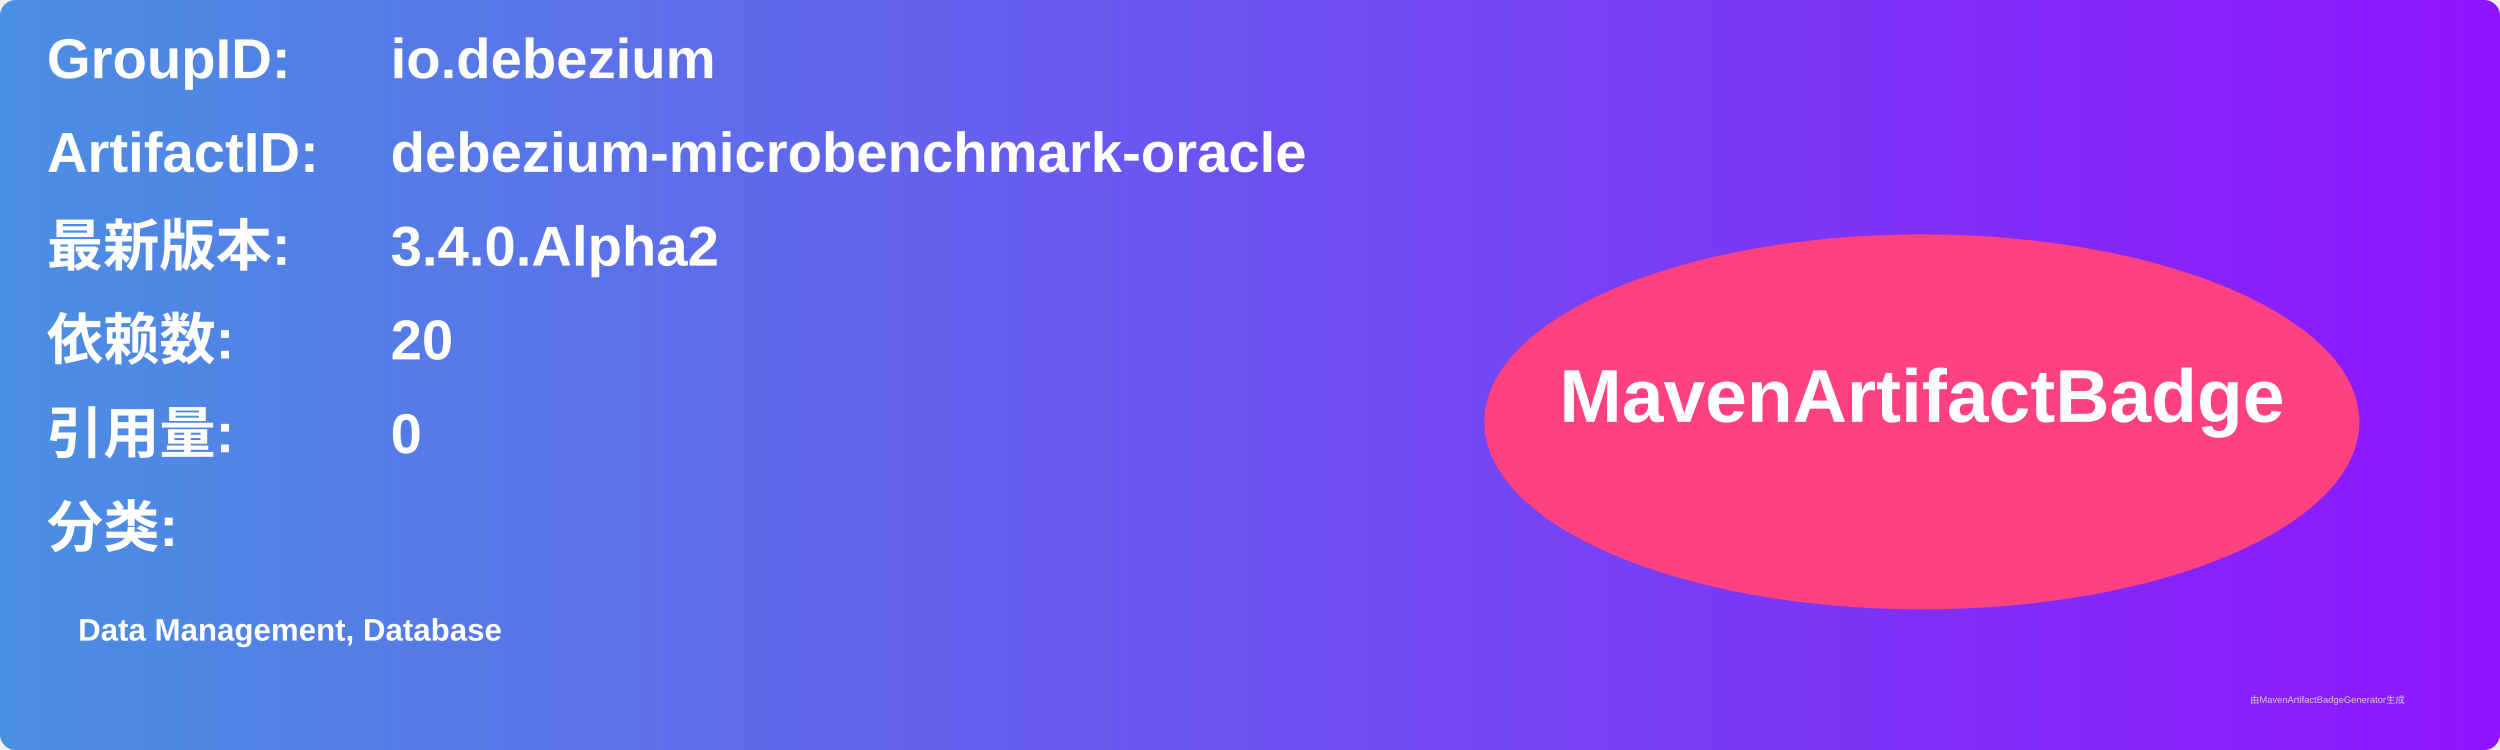
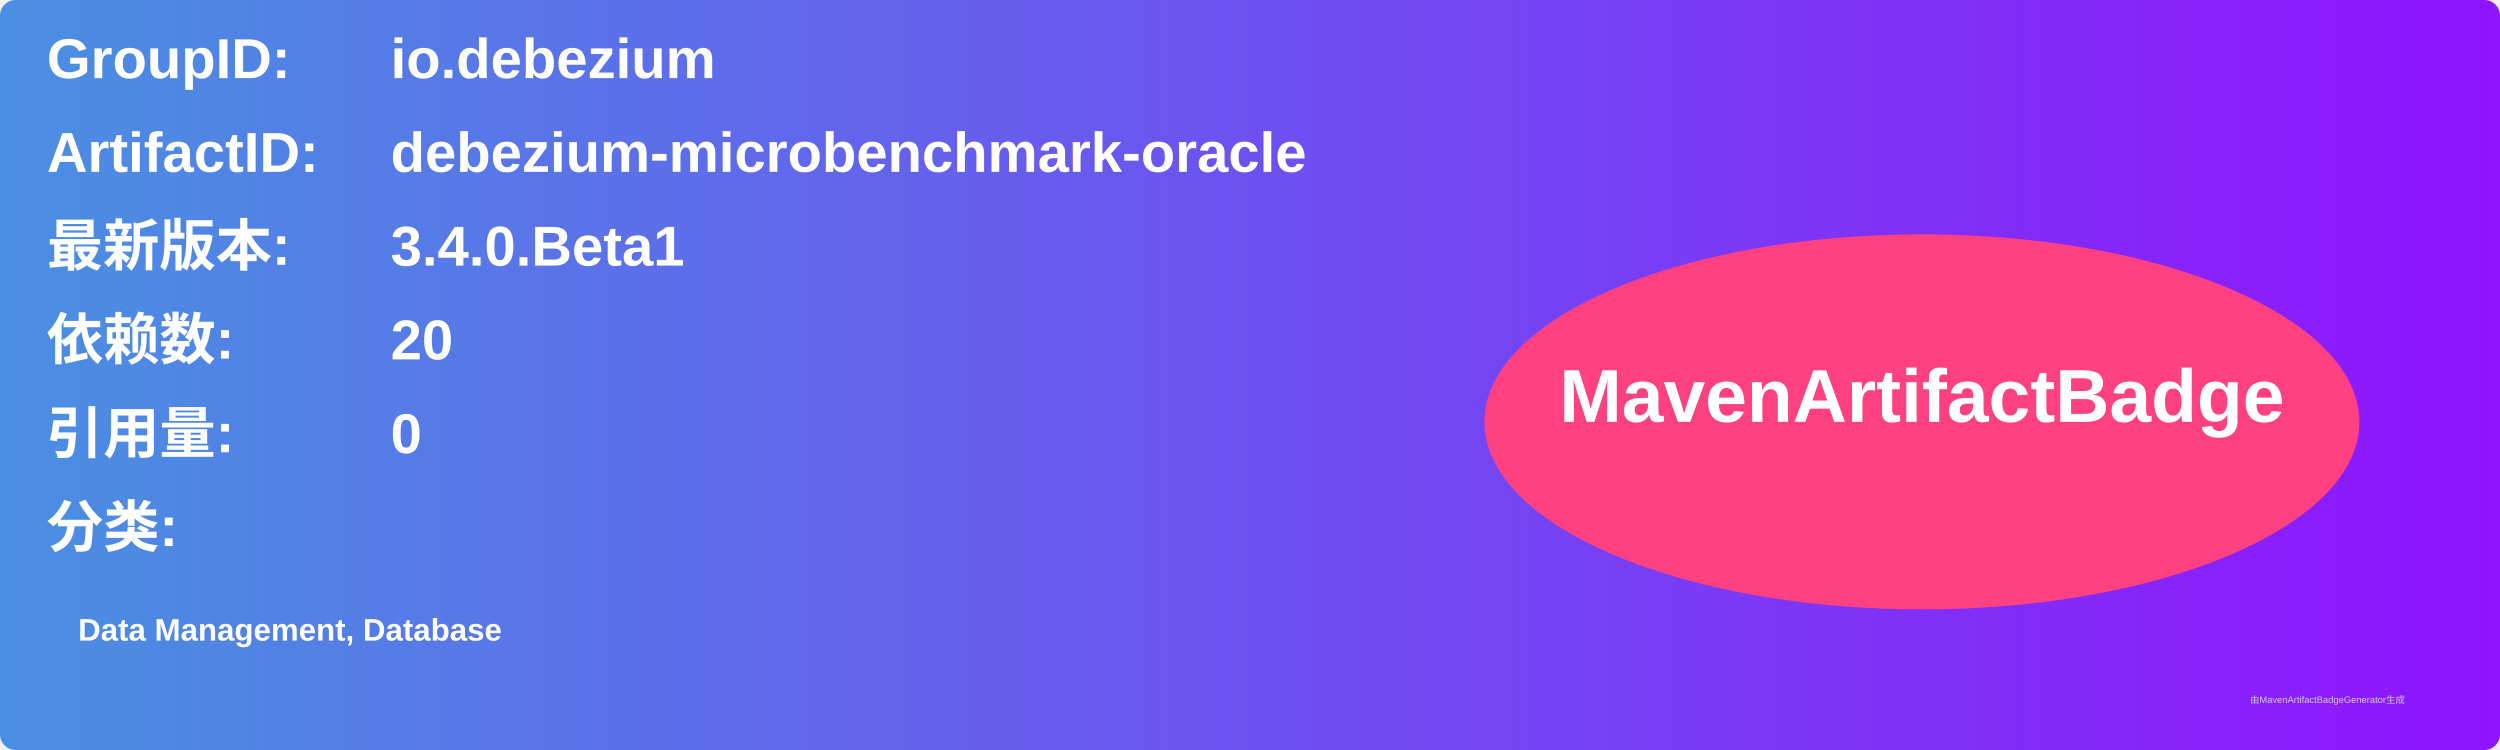
<svg xmlns="http://www.w3.org/2000/svg" width="800" height="240" viewBox="0 0 800 240">
  <linearGradient id="grad" x1="0%" y1="0%" x2="100%" y2="0%">
    <stop offset="0%" stop-color="#4a90e2" />
    <stop offset="100%" stop-color="#9013fe" />
  </linearGradient>
  <rect width="100%" height="100%" rx="5" ry="5" fill="url(#grad)" />
  <g transform="translate(15, 15)">
    <text x="0" y="10" font-family="Arial" font-size="18" fill="white" font-weight="bold" width="260">GroupID:</text>
    <text x="110" y="10" font-family="Arial" font-size="18" fill="white" font-weight="bold" width="460">io.debezium</text>
    <text x="0" y="40" font-family="Arial" font-size="18" fill="white" font-weight="bold" width="260">ArtifactID:</text>
    <text x="110" y="40" font-family="Arial" font-size="18" fill="white" font-weight="bold" width="460">debezium-microbenchmark-oracle</text>
    <text x="0" y="70" font-family="Arial" font-size="18" fill="white" font-weight="bold">最新版本:</text>
    <text x="110" y="70" font-family="Arial" font-size="18" fill="white" font-weight="bold">
-       <tspan font-weight="bold">3.4.0.Alpha2</tspan>
+       <tspan font-weight="bold">3.4.0.Beta1</tspan>
    </text>
    <text x="0" y="100" font-family="Arial" font-size="18" fill="white" font-weight="bold">依赖数: </text>
    <text x="110" y="100" font-family="Arial" font-size="18" fill="white">
      <tspan font-weight="bold">20</tspan>
    </text>
    <text x="0" y="130" font-family="Arial" font-size="18" fill="white" font-weight="bold">引用量: </text>
    <text x="110" y="130" font-family="Arial" font-size="18" fill="white">
      <tspan font-weight="bold">0</tspan>
    </text>
    <text x="0" y="160" font-family="Arial" font-size="18" fill="white" font-weight="bold">分类:</text>
    <text x="10" y="190" font-family="Arial" font-size="10" fill="white">
      <tspan font-weight="bold">Data Management, Database</tspan>
    </text>
    <ellipse cx="600" cy="120" rx="140" ry="60" fill="#ff4081" />
    <text x="600" y="120" text-anchor="middle" font-family="Arial" font-size="24" fill="white" font-weight="bold">MavenArtifactBadge</text>
  </g>
  <text x="720" y="225" font-family="Arial" font-size="3" fill="#d0d0d0">由MavenArtifactBadgeGenerator生成</text>
</svg>
